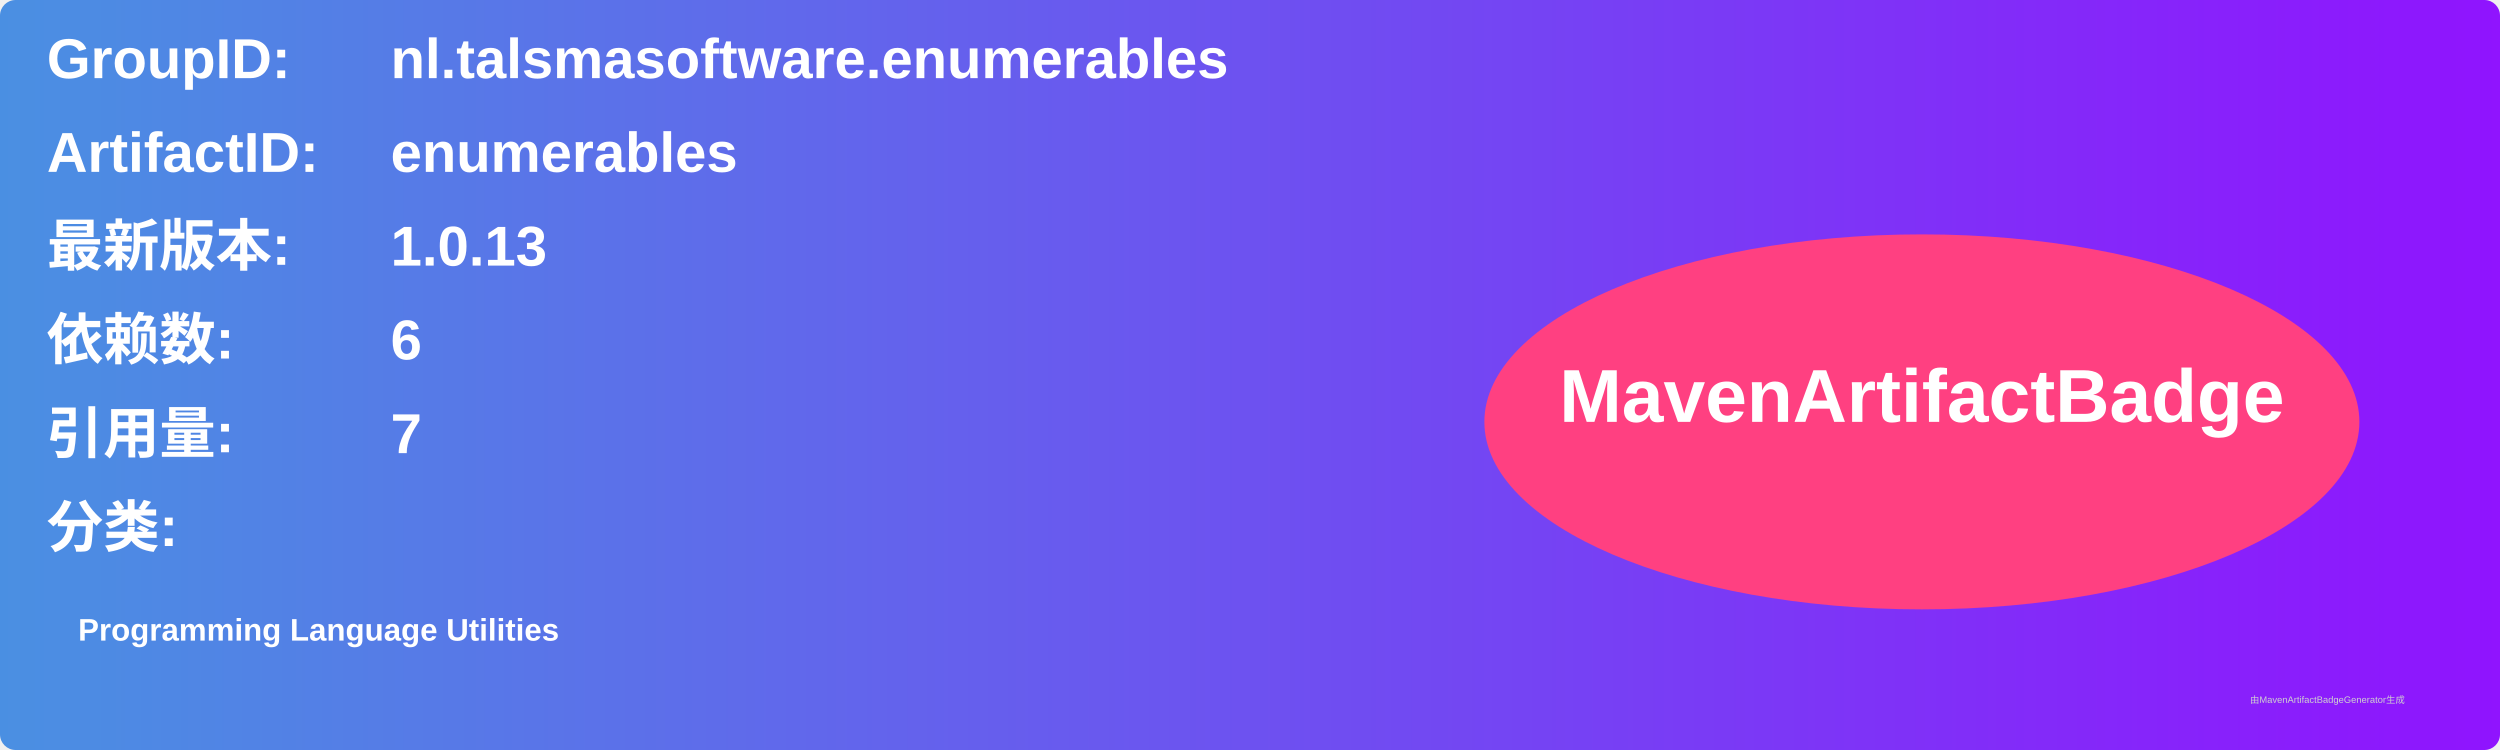
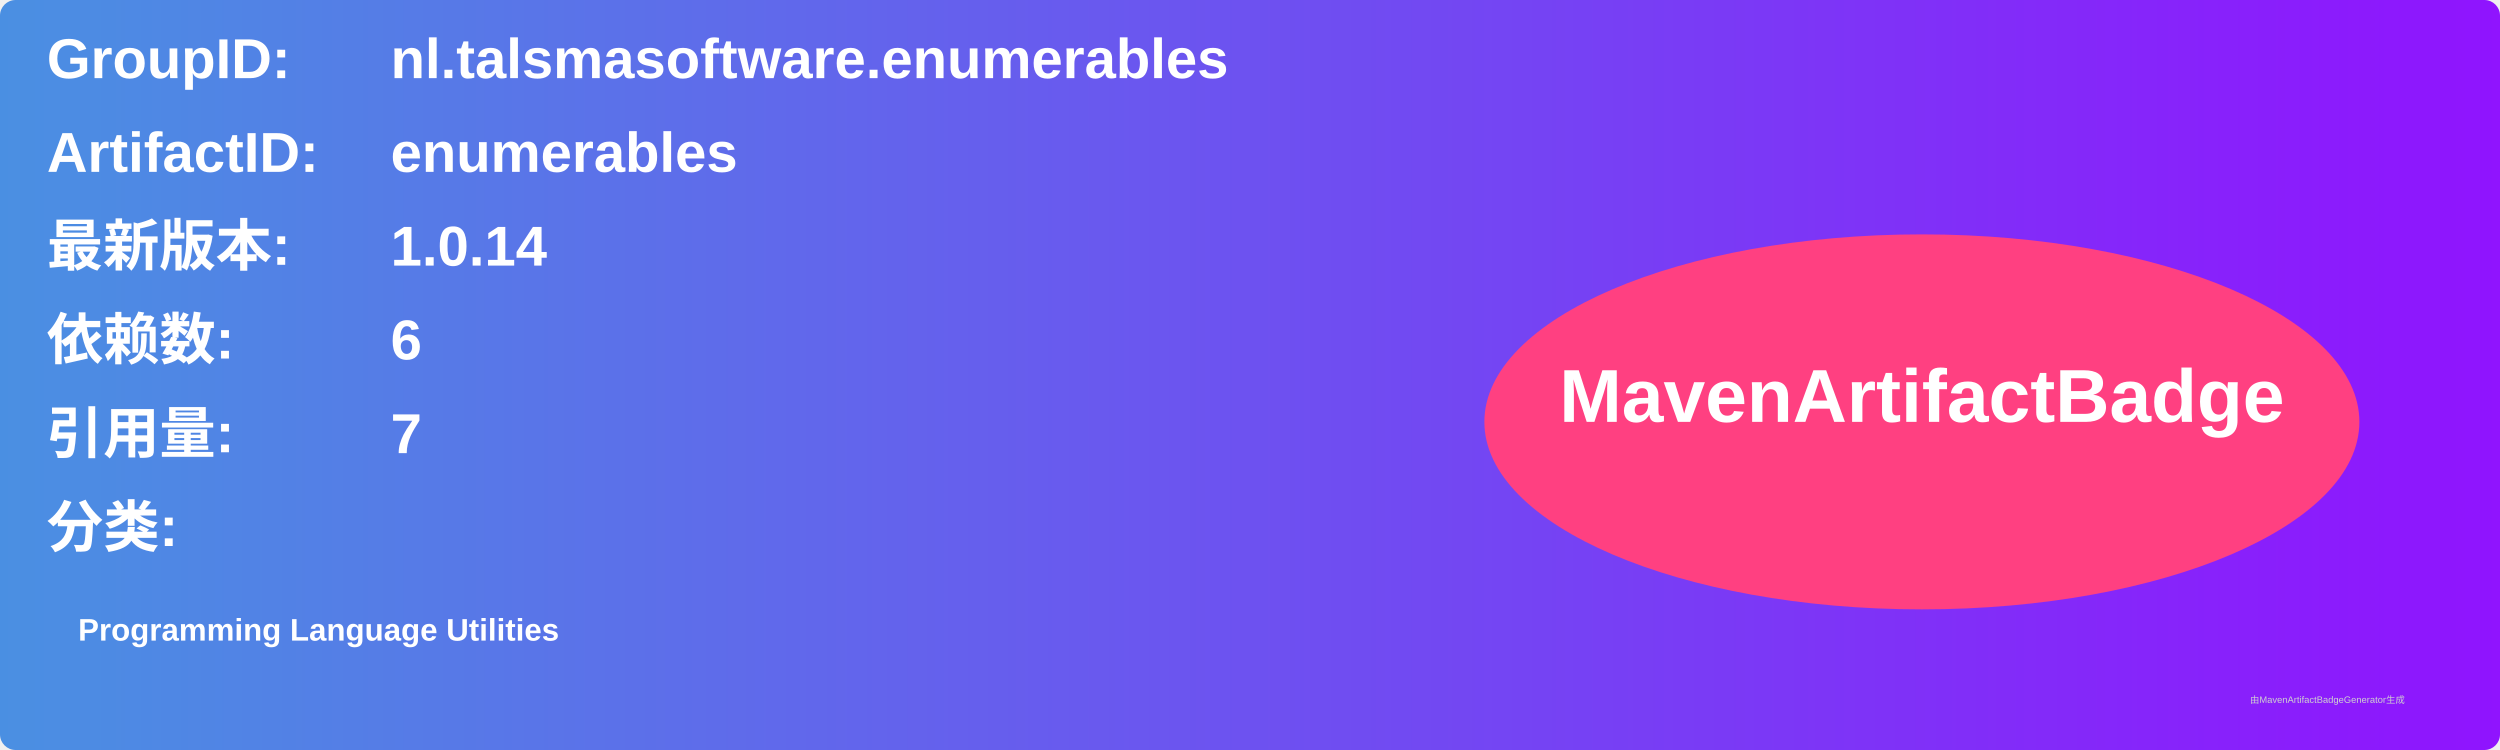
<svg xmlns="http://www.w3.org/2000/svg" width="800" height="240" viewBox="0 0 800 240">
  <linearGradient id="grad" x1="0%" y1="0%" x2="100%" y2="0%">
    <stop offset="0%" stop-color="#4a90e2" />
    <stop offset="100%" stop-color="#9013fe" />
  </linearGradient>
  <rect width="100%" height="100%" rx="5" ry="5" fill="url(#grad)" />
  <g transform="translate(15, 15)">
    <text x="0" y="10" font-family="Arial" font-size="18" fill="white" font-weight="bold" width="260">GroupID:</text>
    <text x="110" y="10" font-family="Arial" font-size="18" fill="white" font-weight="bold" width="460">nl.talsmasoftware.enumerables</text>
    <text x="0" y="40" font-family="Arial" font-size="18" fill="white" font-weight="bold" width="260">ArtifactID:</text>
    <text x="110" y="40" font-family="Arial" font-size="18" fill="white" font-weight="bold" width="460">enumerables</text>
    <text x="0" y="70" font-family="Arial" font-size="18" fill="white" font-weight="bold">最新版本:</text>
    <text x="110" y="70" font-family="Arial" font-size="18" fill="white" font-weight="bold">
-       <tspan font-weight="bold">1.0.13</tspan>
+       <tspan font-weight="bold">1.0.14</tspan>
    </text>
    <text x="0" y="100" font-family="Arial" font-size="18" fill="white" font-weight="bold">依赖数: </text>
    <text x="110" y="100" font-family="Arial" font-size="18" fill="white">
      <tspan font-weight="bold">6</tspan>
    </text>
    <text x="0" y="130" font-family="Arial" font-size="18" fill="white" font-weight="bold">引用量: </text>
    <text x="110" y="130" font-family="Arial" font-size="18" fill="white">
      <tspan font-weight="bold">7</tspan>
    </text>
    <text x="0" y="160" font-family="Arial" font-size="18" fill="white" font-weight="bold">分类:</text>
    <text x="10" y="190" font-family="Arial" font-size="10" fill="white">
      <tspan font-weight="bold">Programming Language Utilities</tspan>
    </text>
    <ellipse cx="600" cy="120" rx="140" ry="60" fill="#ff4081" />
    <text x="600" y="120" text-anchor="middle" font-family="Arial" font-size="24" fill="white" font-weight="bold">MavenArtifactBadge</text>
  </g>
  <text x="720" y="225" font-family="Arial" font-size="3" fill="#d0d0d0">由MavenArtifactBadgeGenerator生成</text>
</svg>
